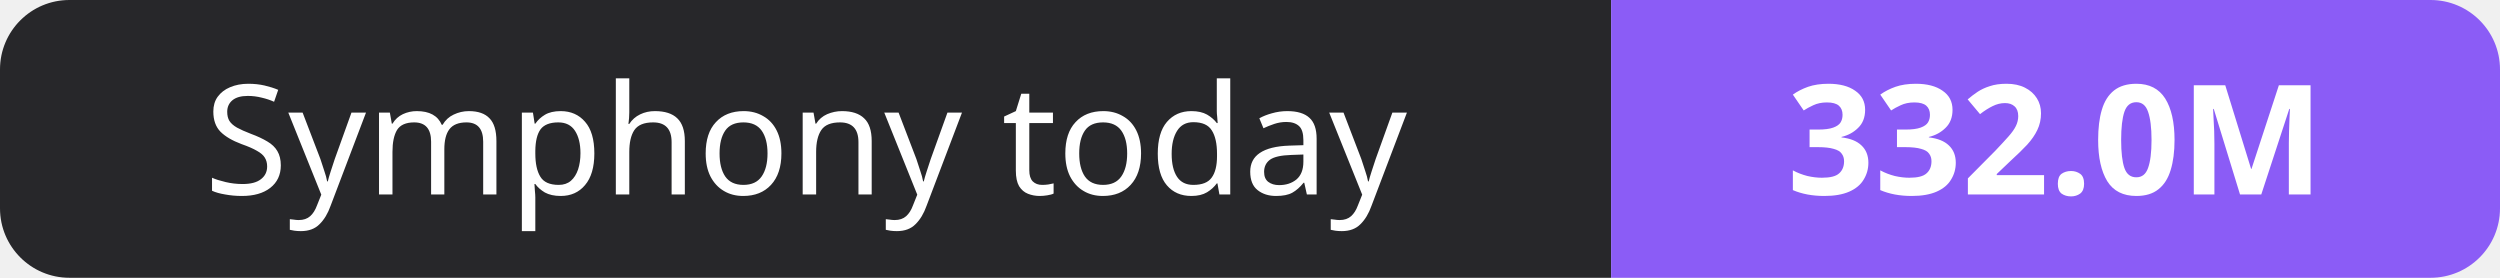
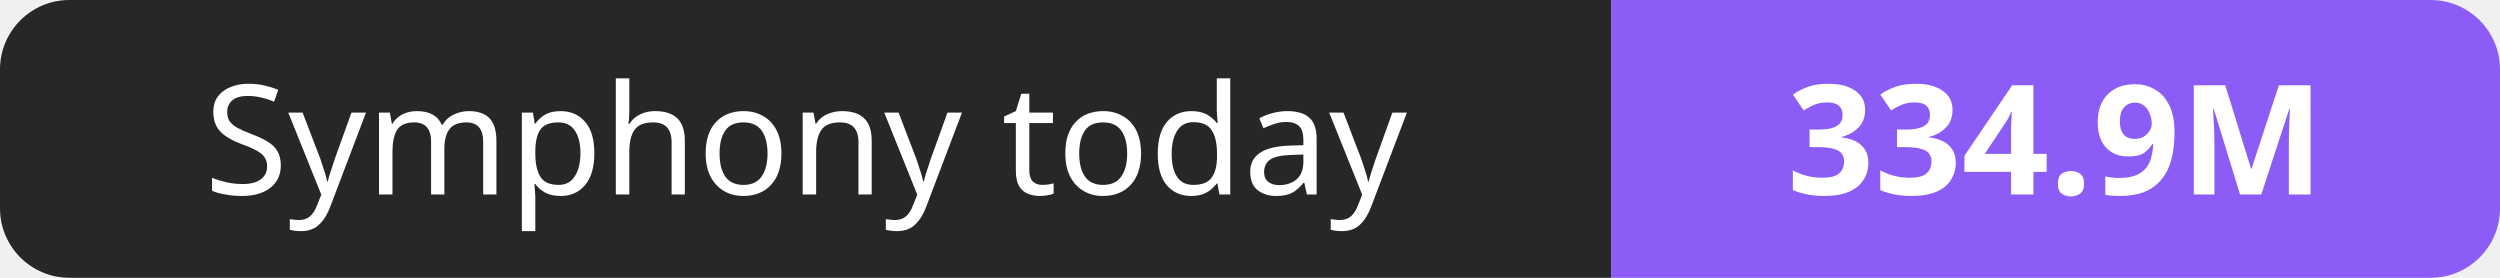
- <svg xmlns="http://www.w3.org/2000/svg" width="180" height="20" role="img" aria-label="Symphony today: 332.0M">
+ <svg xmlns="http://www.w3.org/2000/svg" width="180" height="20" role="img" aria-label="Symphony today: 334.9M">
  <clipPath id="r">
    <rect width="180" height="20" rx="5" fill="#fff" />
  </clipPath>
  <g clip-path="url(#r)">
    <rect width="116" height="20" fill="#27272a" />
    <rect x="116" width="64" height="20" fill="#8b5cf6" />
  </g>
  <g fill="#fff" text-anchor="middle" font-family="Verdana,Geneva,sans-serif" font-size="11">
    <text x="58.0" y="14">Symphony today</text>
-     <text x="148.0" y="14" font-weight="700">332.0M</text>
+     <text x="148.0" y="14" font-weight="700">334.9M</text>
  </g>
</svg>
